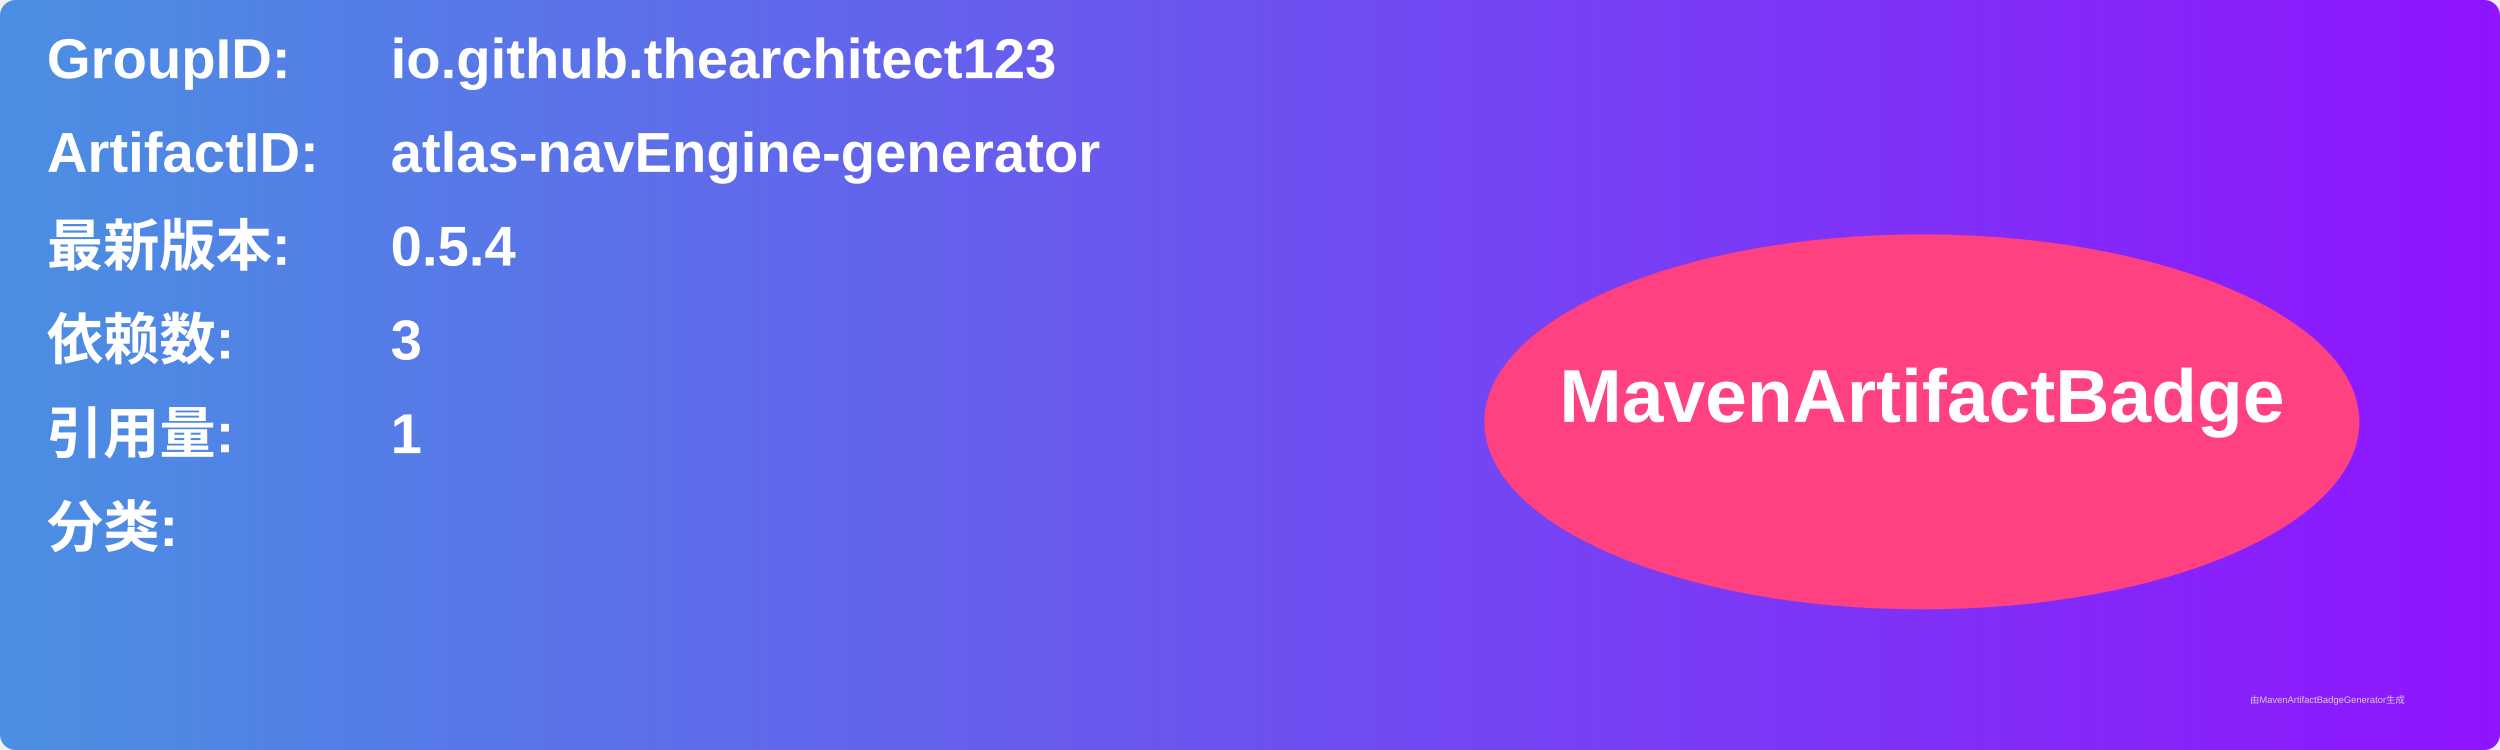
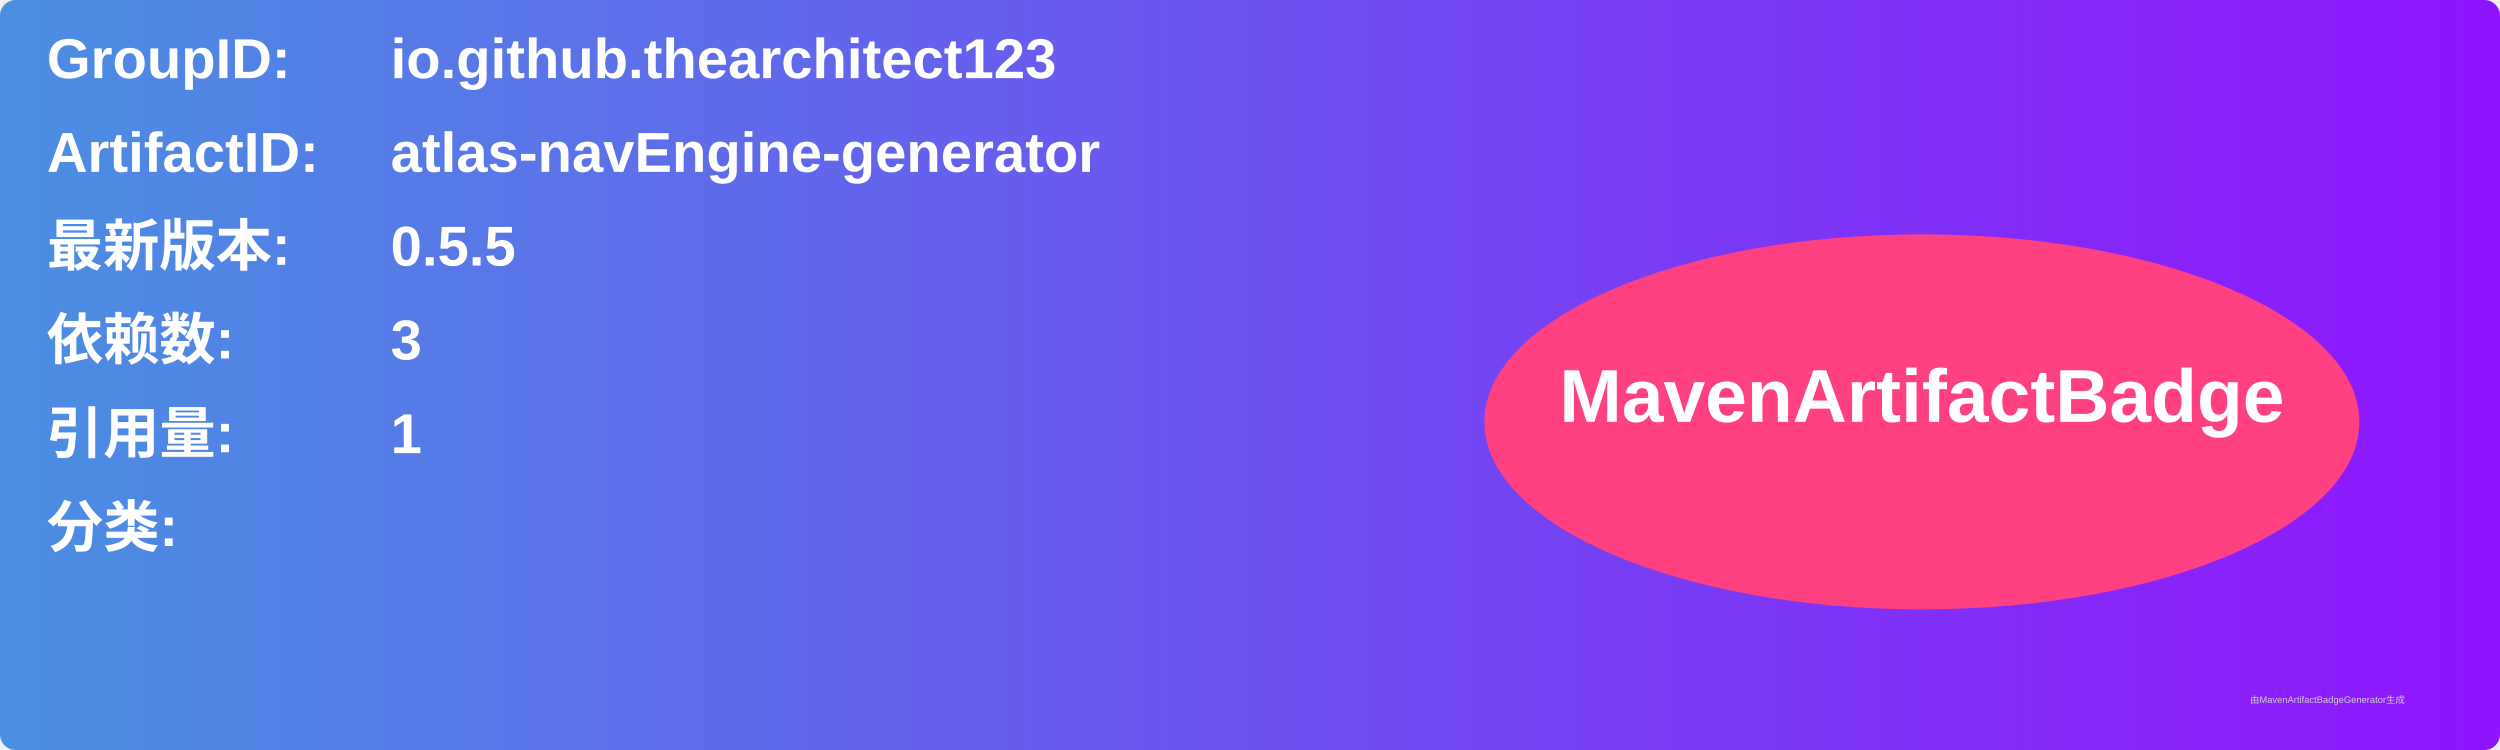
<svg xmlns="http://www.w3.org/2000/svg" width="800" height="240" viewBox="0 0 800 240">
  <linearGradient id="grad" x1="0%" y1="0%" x2="100%" y2="0%">
    <stop offset="0%" stop-color="#4a90e2" />
    <stop offset="100%" stop-color="#9013fe" />
  </linearGradient>
  <rect width="100%" height="100%" rx="5" ry="5" fill="url(#grad)" />
  <g transform="translate(15, 15)">
    <text x="0" y="10" font-family="Arial" font-size="18" fill="white" font-weight="bold" width="260">GroupID:</text>
    <text x="110" y="10" font-family="Arial" font-size="18" fill="white" font-weight="bold" width="460">io.github.thearchitect123</text>
    <text x="0" y="40" font-family="Arial" font-size="18" fill="white" font-weight="bold" width="260">ArtifactID:</text>
    <text x="110" y="40" font-family="Arial" font-size="18" fill="white" font-weight="bold" width="460">atlas-navEngine-generator</text>
    <text x="0" y="70" font-family="Arial" font-size="18" fill="white" font-weight="bold">最新版本:</text>
    <text x="110" y="70" font-family="Arial" font-size="18" fill="white" font-weight="bold">
-       <tspan font-weight="bold">0.5.4</tspan>
+       <tspan font-weight="bold">0.5.5</tspan>
    </text>
    <text x="0" y="100" font-family="Arial" font-size="18" fill="white" font-weight="bold">依赖数: </text>
    <text x="110" y="100" font-family="Arial" font-size="18" fill="white">
      <tspan font-weight="bold">3</tspan>
    </text>
    <text x="0" y="130" font-family="Arial" font-size="18" fill="white" font-weight="bold">引用量: </text>
    <text x="110" y="130" font-family="Arial" font-size="18" fill="white">
      <tspan font-weight="bold">1</tspan>
    </text>
    <text x="0" y="160" font-family="Arial" font-size="18" fill="white" font-weight="bold">分类:</text>
    <text x="10" y="190" font-family="Arial" font-size="10" fill="white">
      <tspan font-weight="bold" />
    </text>
    <ellipse cx="600" cy="120" rx="140" ry="60" fill="#ff4081" />
    <text x="600" y="120" text-anchor="middle" font-family="Arial" font-size="24" fill="white" font-weight="bold">MavenArtifactBadge</text>
  </g>
  <text x="720" y="225" font-family="Arial" font-size="3" fill="#d0d0d0">由MavenArtifactBadgeGenerator生成</text>
</svg>
